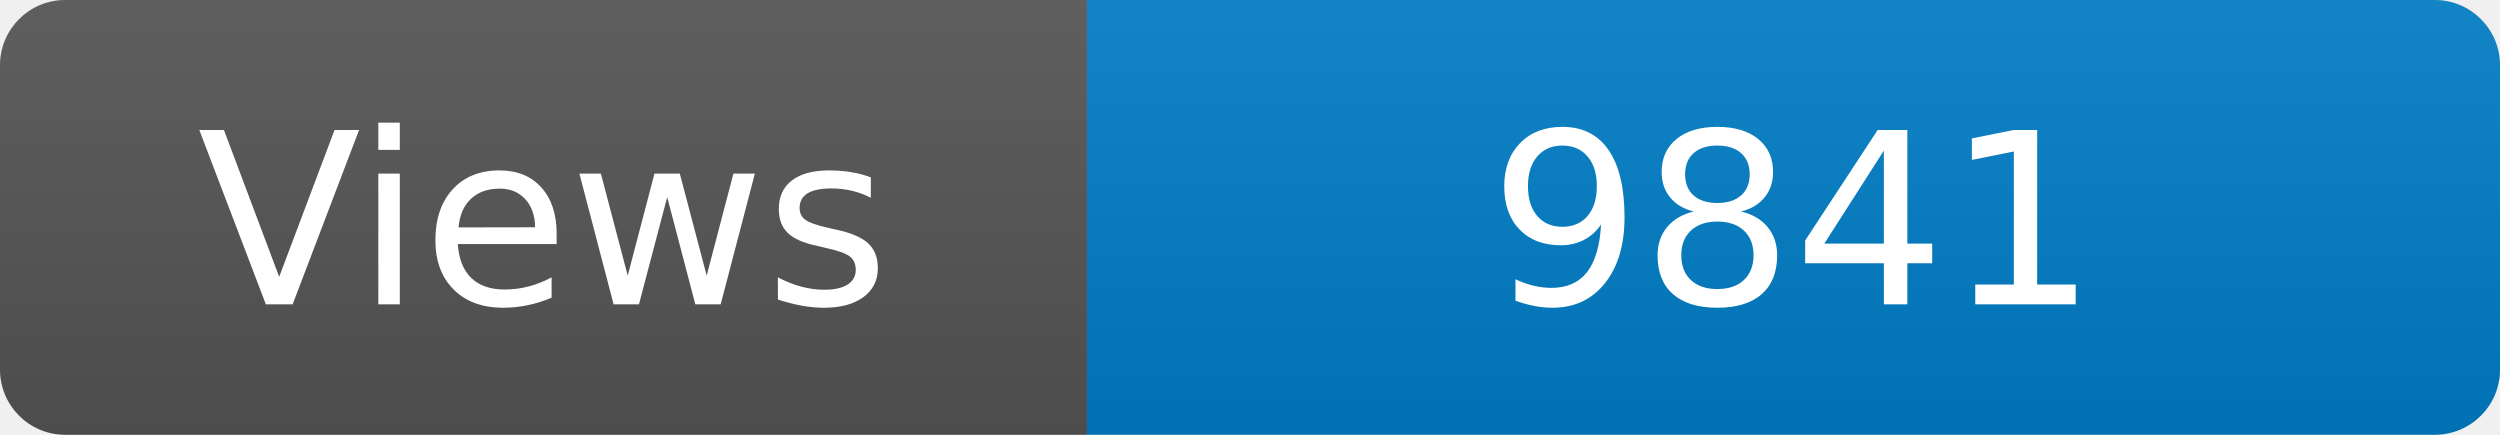
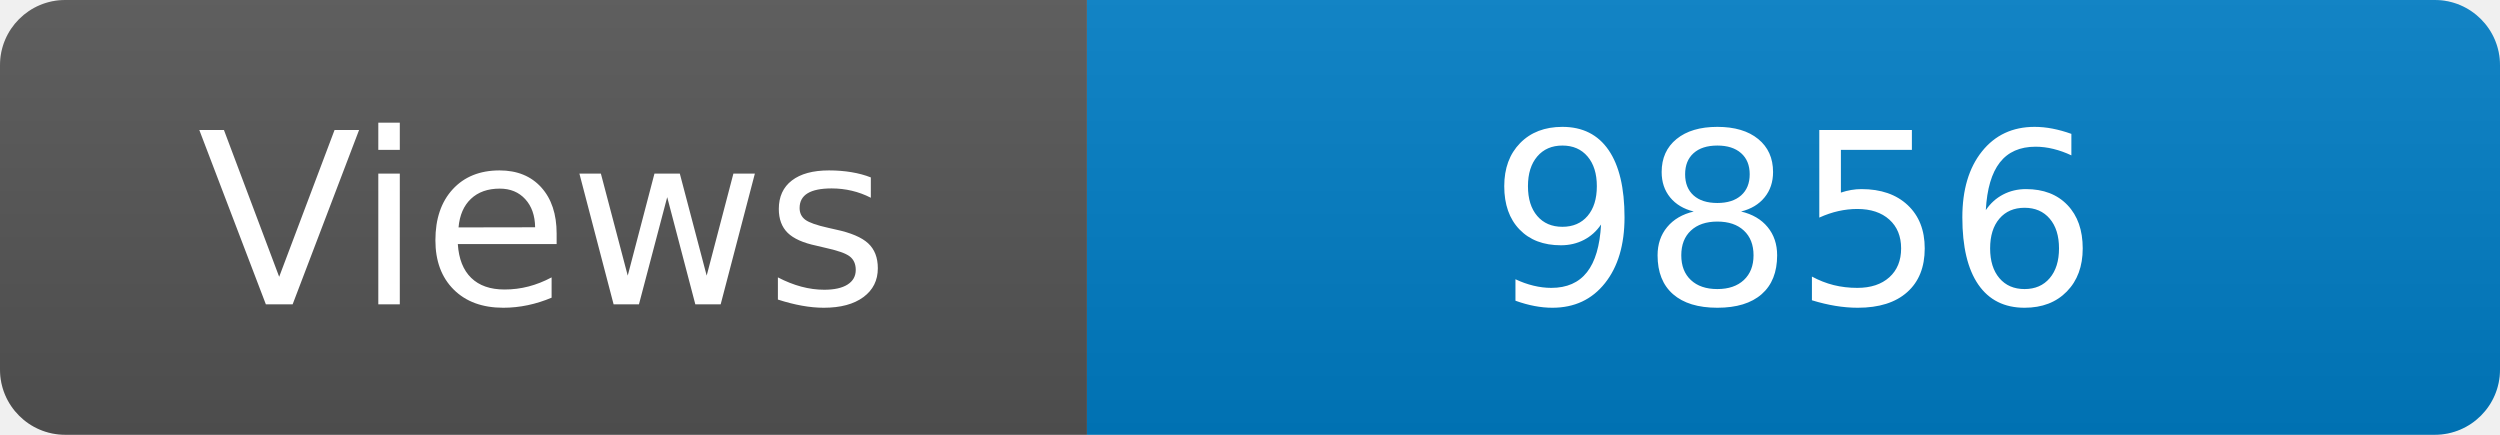
<svg xmlns="http://www.w3.org/2000/svg" width="115" height="20" role="img" aria-label="Maintained?: yes">
  <linearGradient id="s" x2="0" y2="100%">
    <stop offset="0" stop-color="#bbb" stop-opacity=".1" />
    <stop offset="1" stop-opacity=".1" />
  </linearGradient>
  <clipPath id="r">
    <rect width="115" height="20" rx="3" fill="#fff" />
  </clipPath>
  <g clip-path="url(#r)">
    <rect width="50" height="20" fill="#555" />
    <rect x="50" width="160" height="20" fill="#007ec6" />
    <rect width="115" height="20" fill="url(#s)" />
  </g>
  <g fill="#fff" text-anchor="middle" font-family="Verdana,Geneva,DejaVu Sans,sans-serif" font-size="110">
    <text x="250" y="140" transform="scale(.1)" fill="#fff">Views</text>
-     <text x="825" y="140" transform="scale(.1)" fill="#fff">9841</text>
+     <text x="825" y="140" transform="scale(.1)" fill="#fff">9856</text>
  </g>
</svg>
